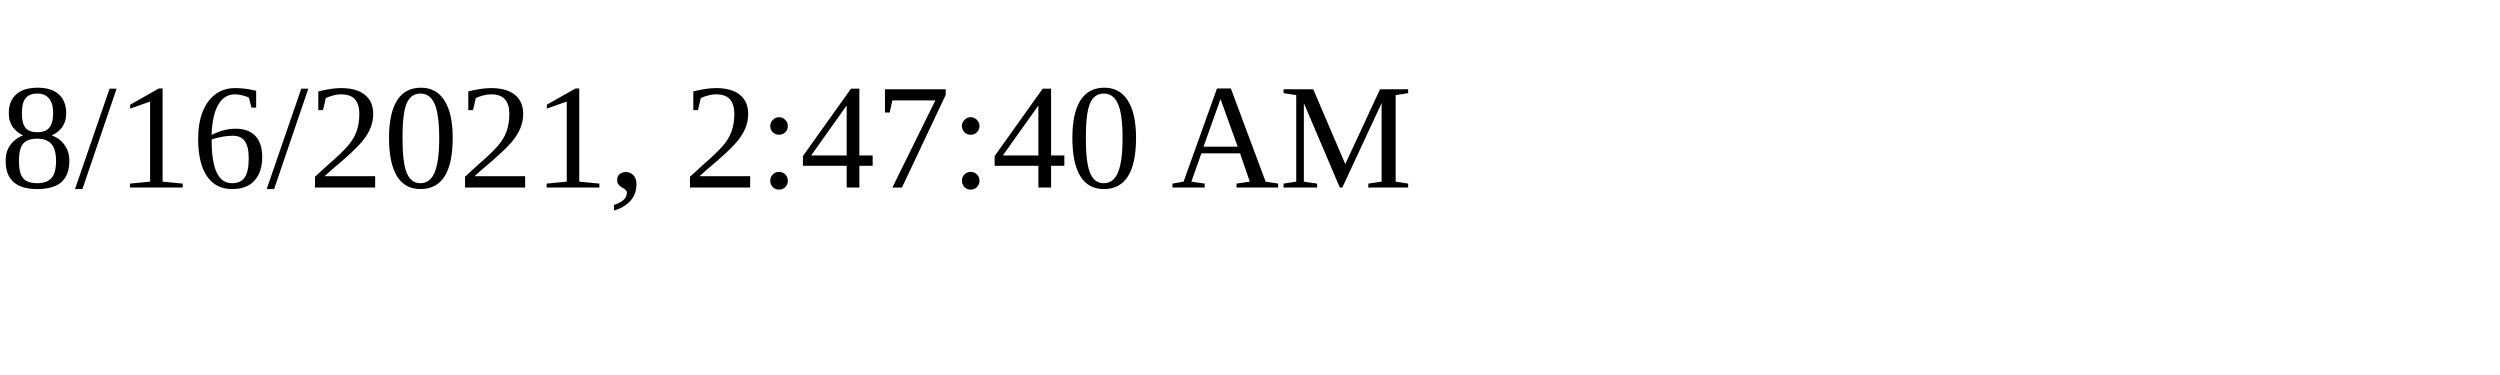
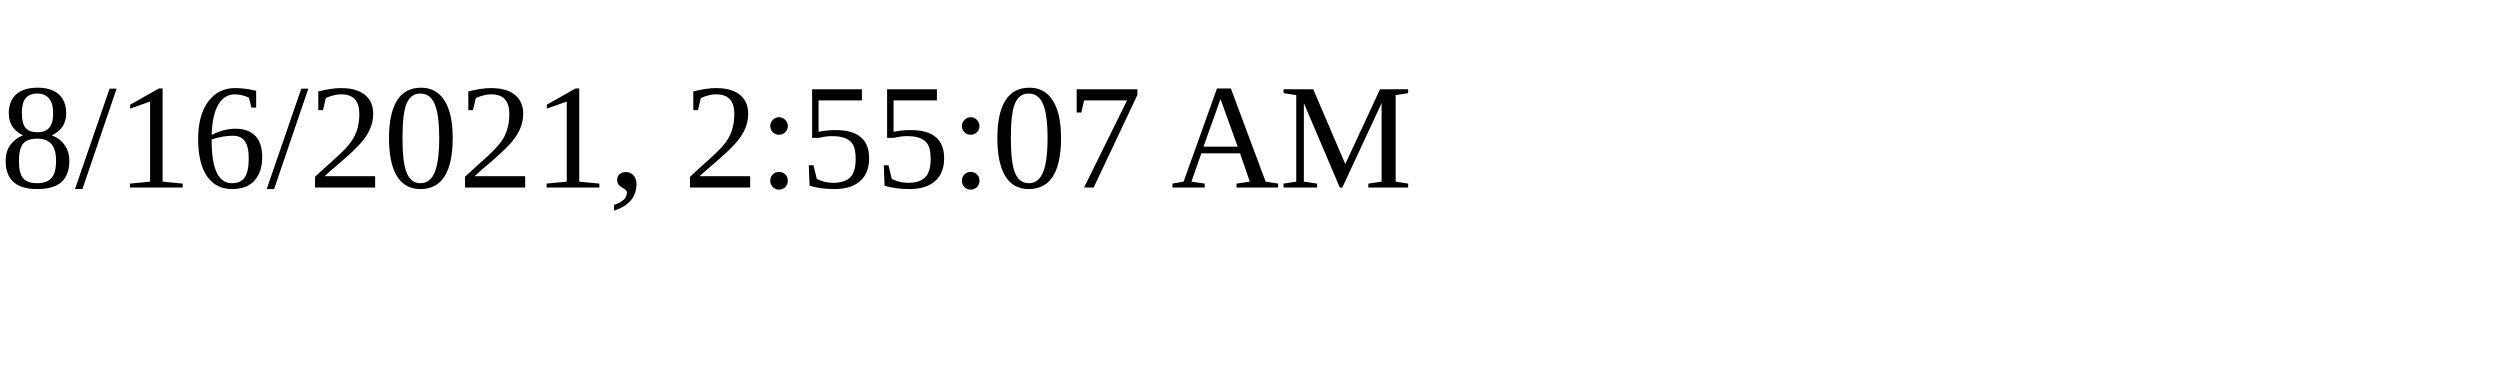
<svg xmlns="http://www.w3.org/2000/svg" height="30" width="200">
-   <text x="0" y="15">8/16/2021, 2:47:40 AM</text>
+   <text x="0" y="15">8/16/2021, 2:55:07 AM</text>
</svg>
